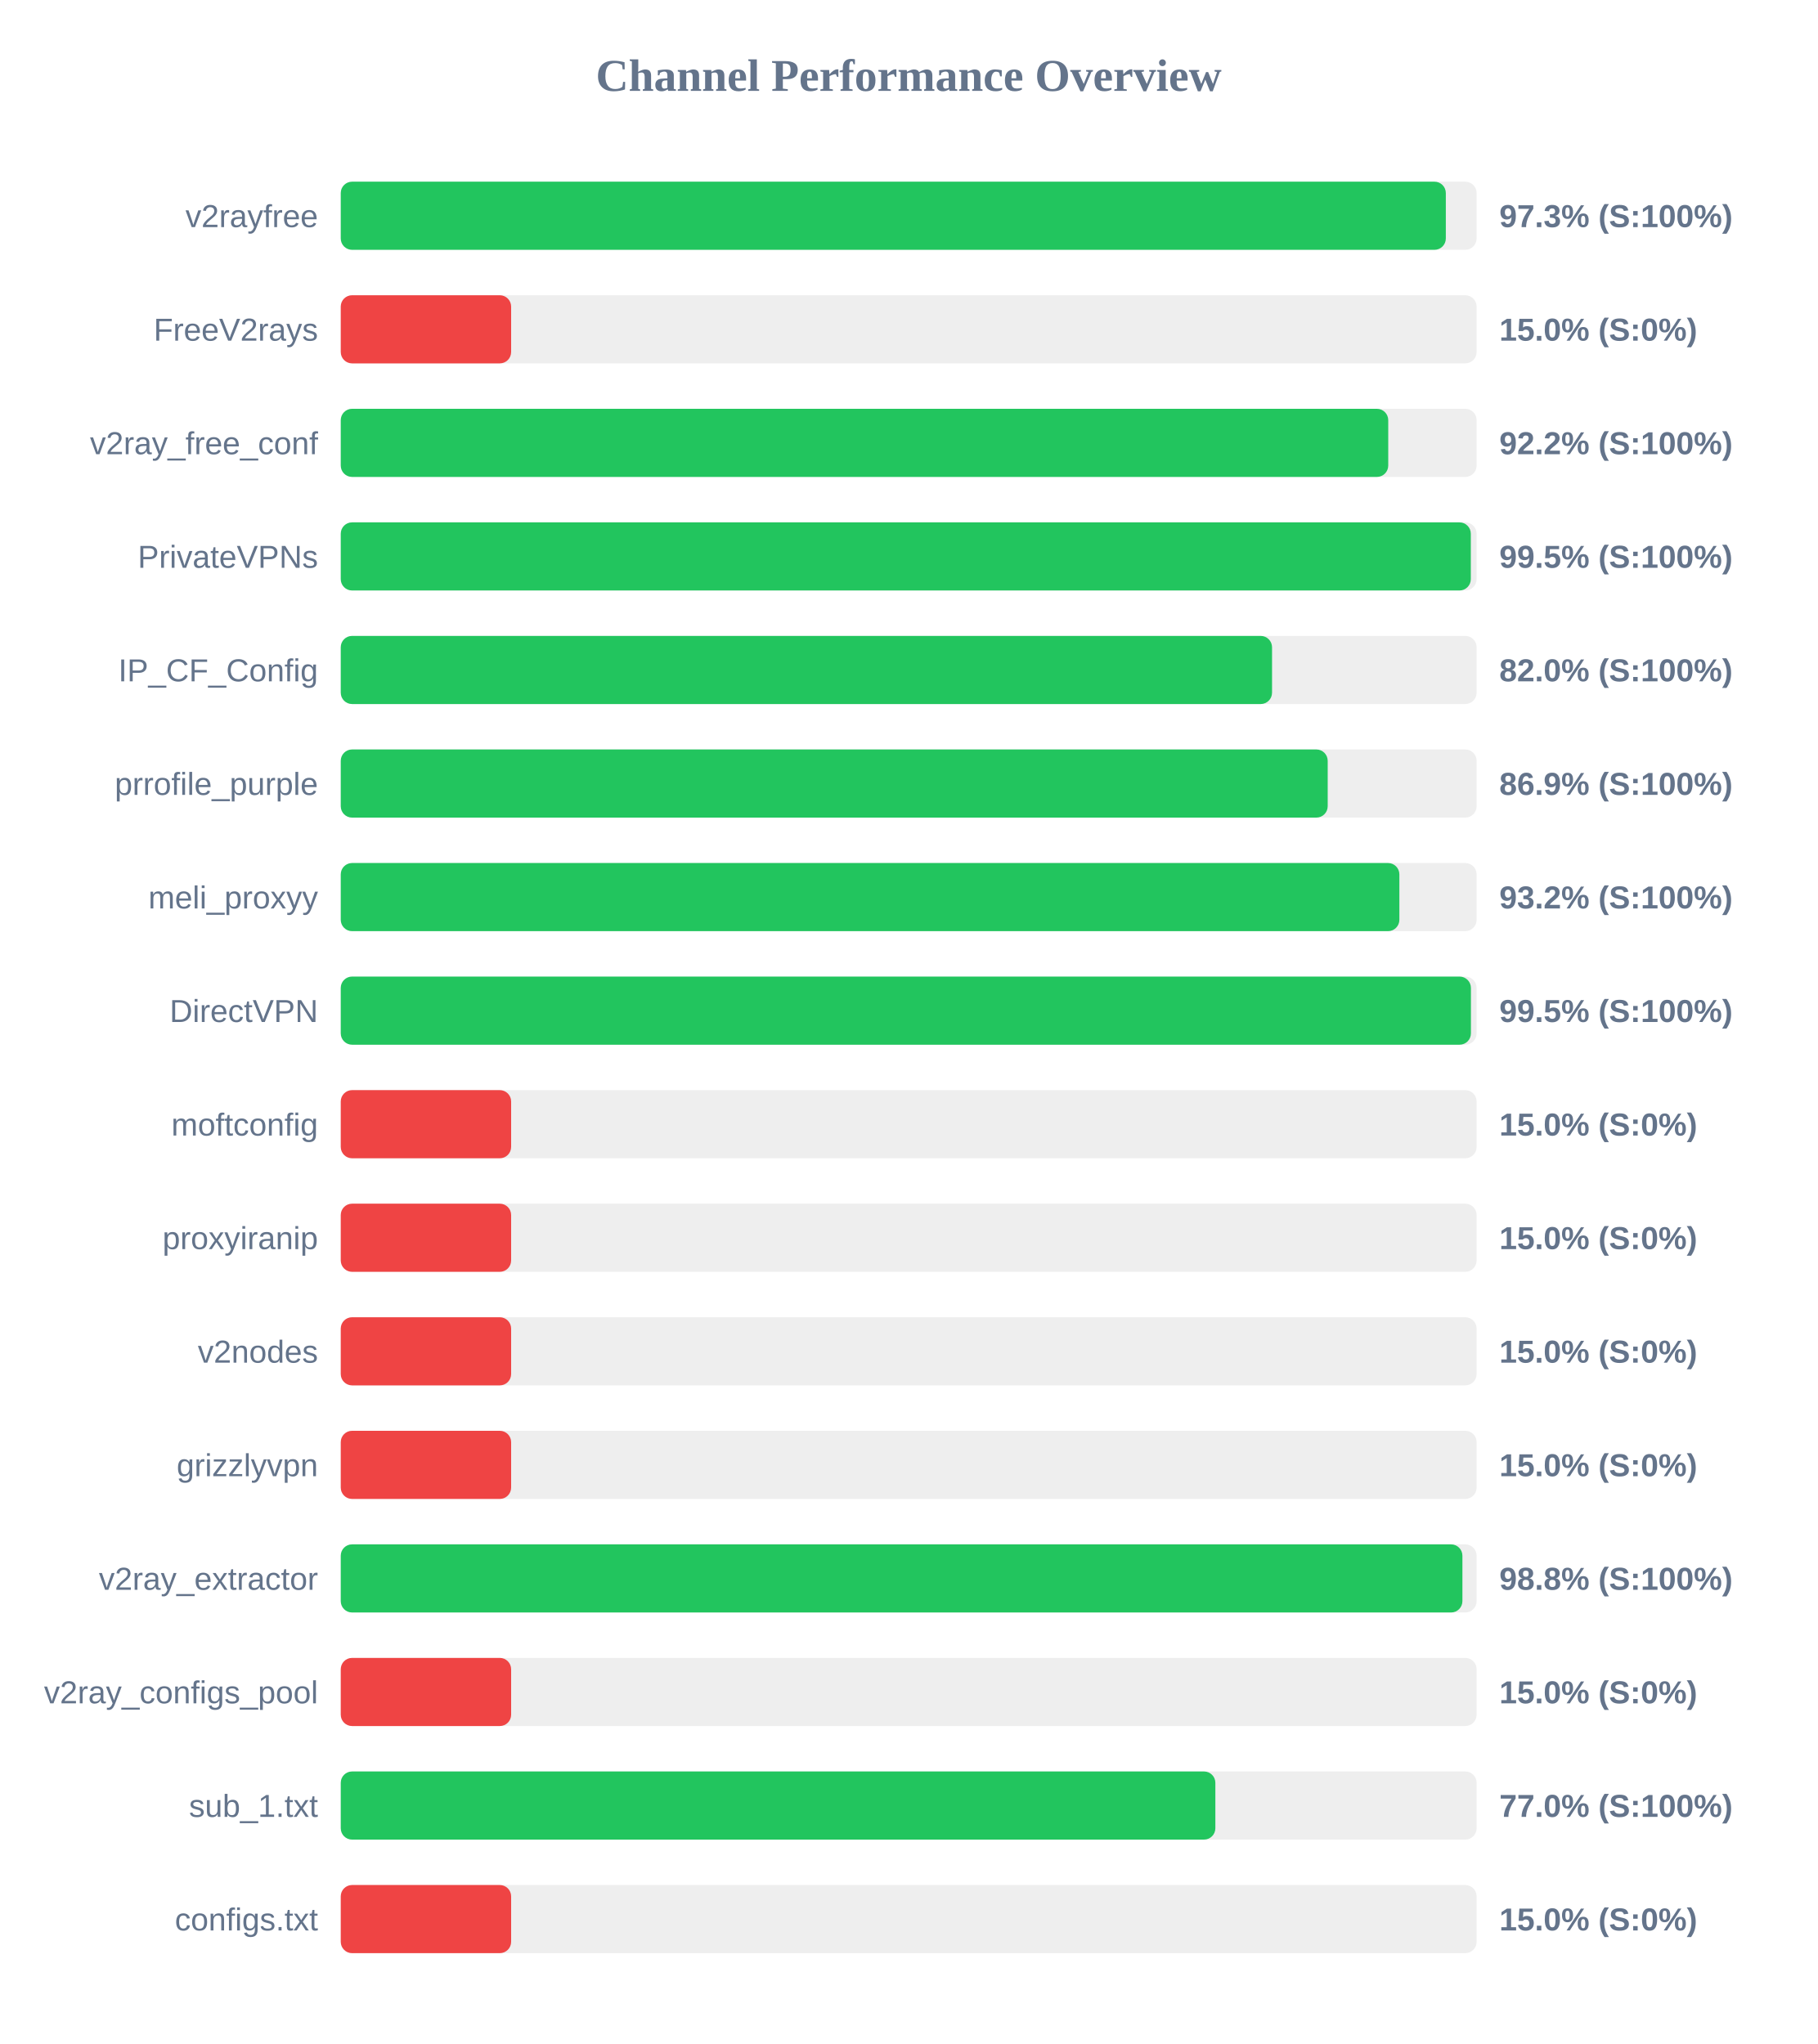
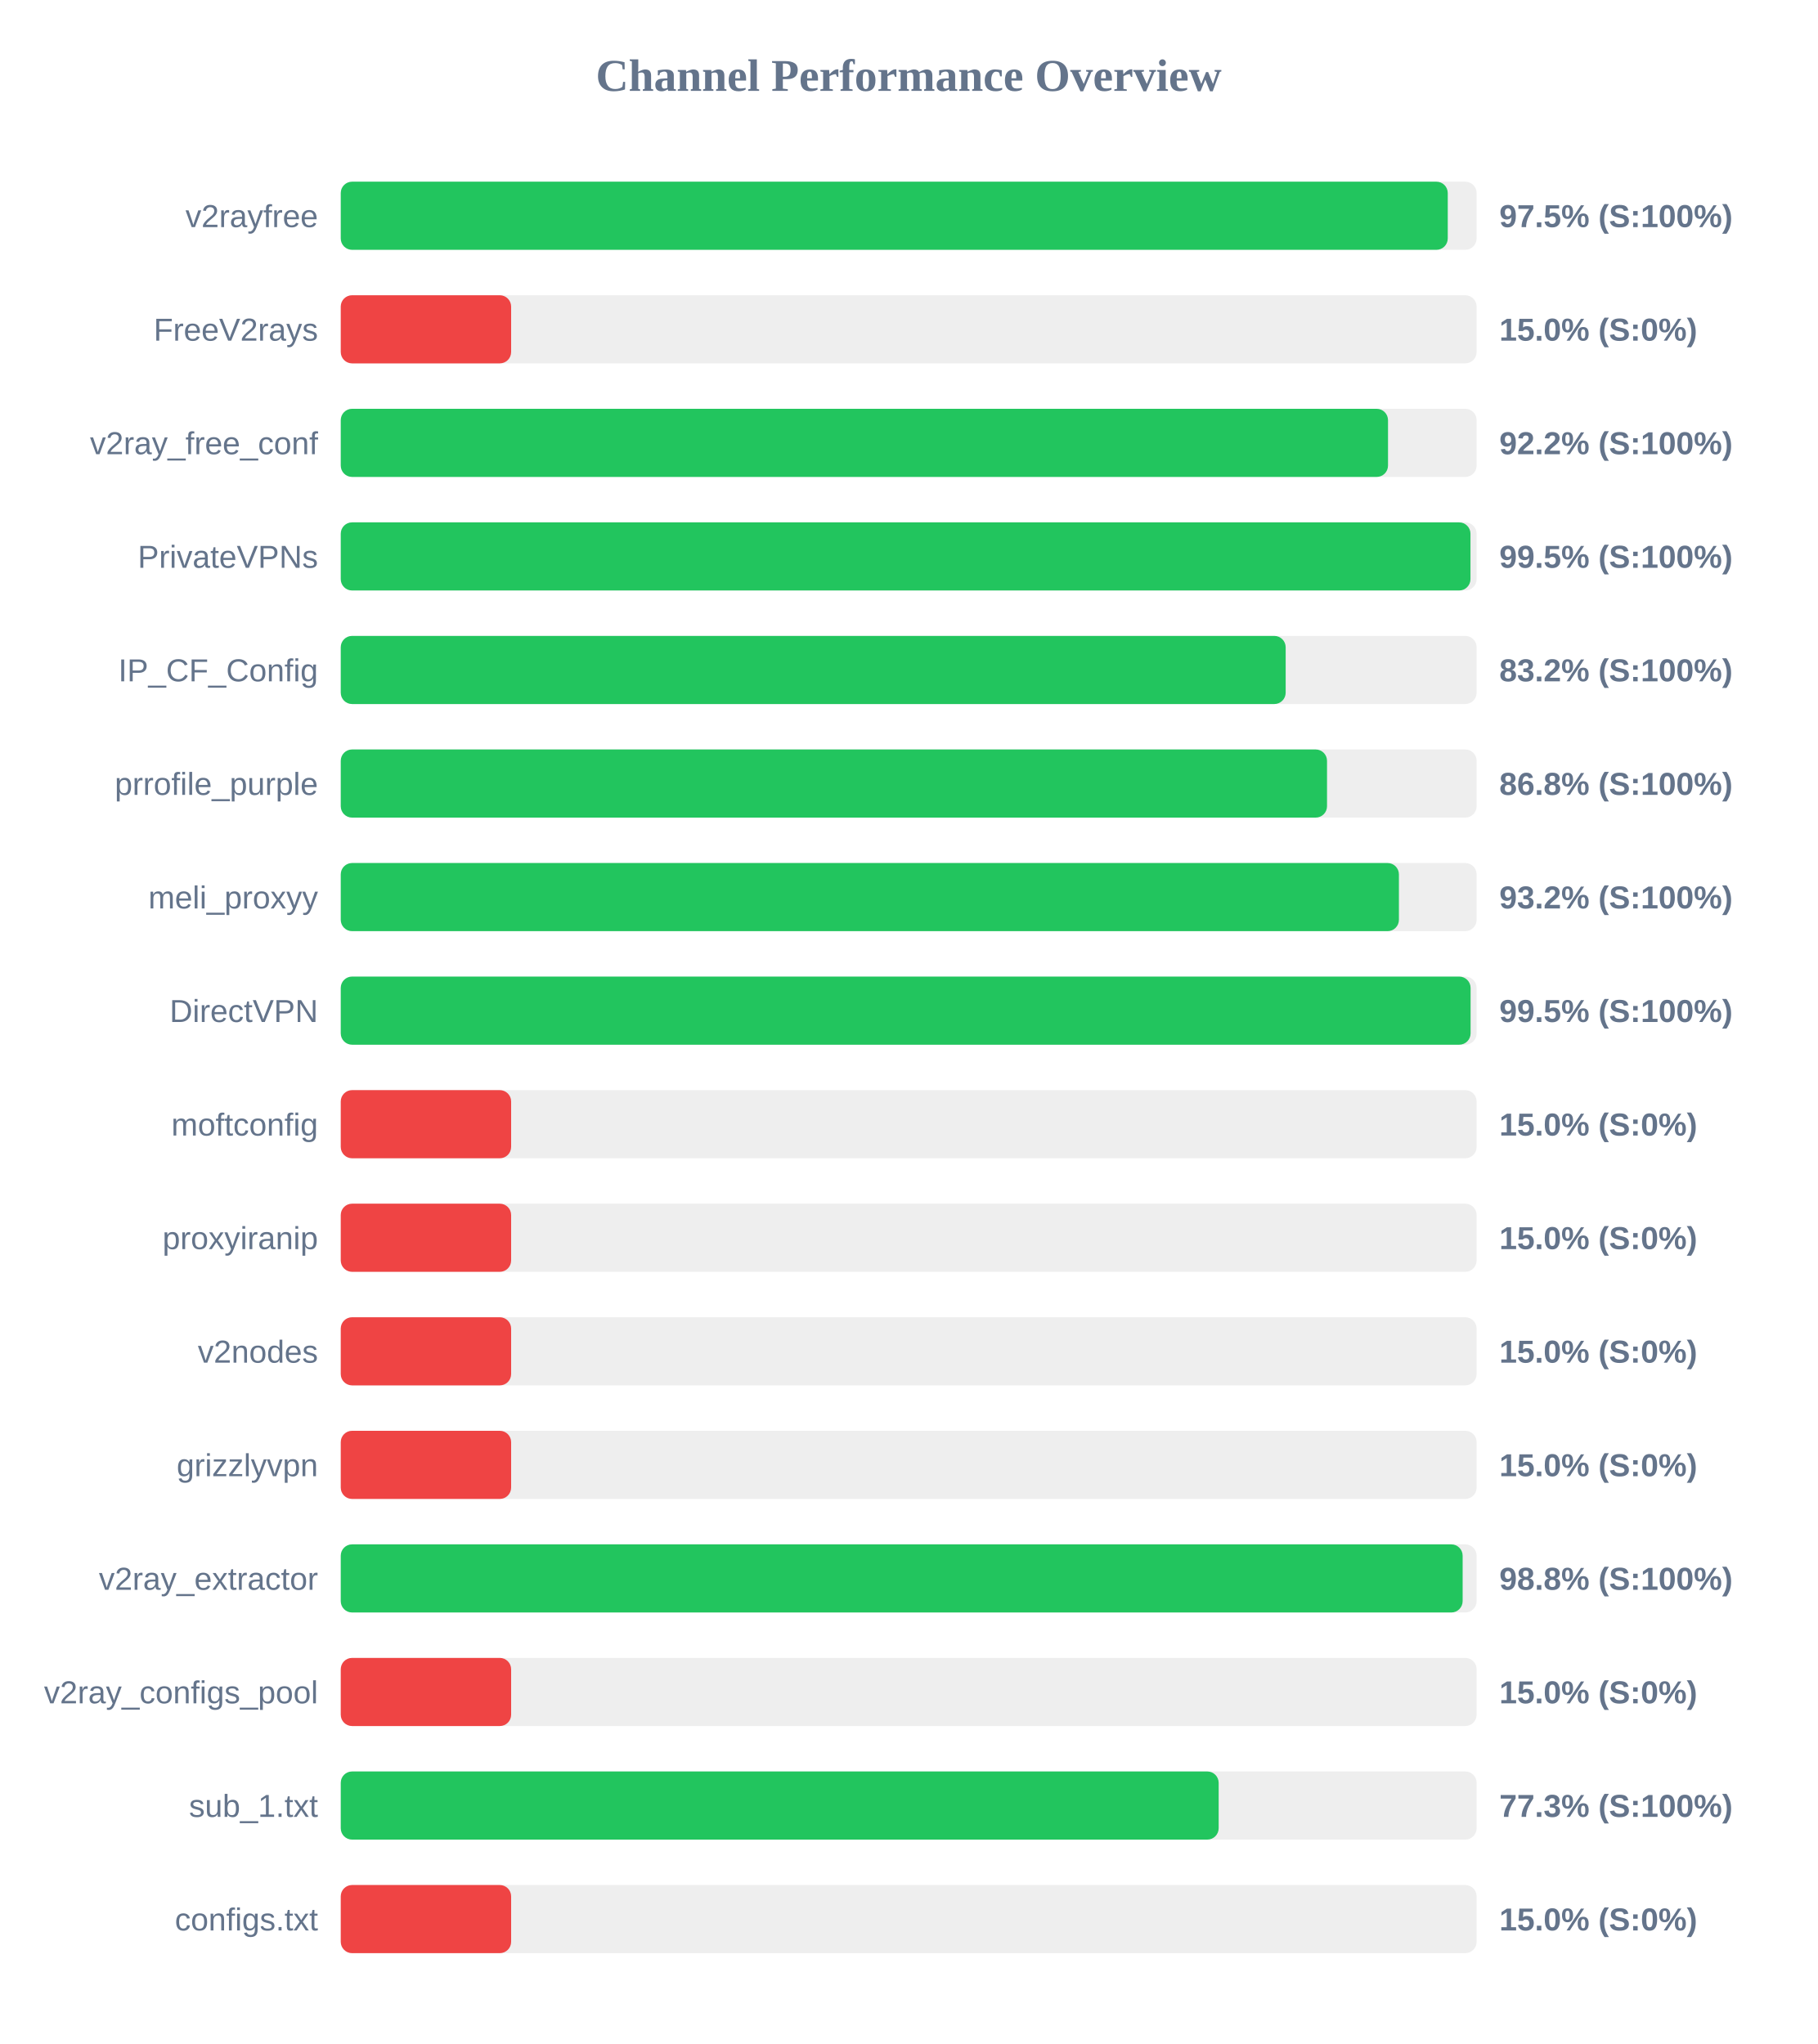
<svg xmlns="http://www.w3.org/2000/svg" width="800" height="900" version="1.1">
  <style>
        .row { font: 14px Arial; fill: #64748b; }
        .score { font: bold 14px Arial; fill: #64748b; }
    </style>
  <text x="400" y="40" text-anchor="middle" font-size="20px" font-weight="bold" fill="#64748b">Channel Performance Overview</text>
  <rect x="150" y="80" width="500" height="30" fill="#eee" rx="5" />
-   <rect x="150" y="80" width="486.45" height="30" fill="#22c55e" rx="5" />
+   <rect x="150" y="80" width="487.3" height="30" fill="#22c55e" rx="5" />
  <text x="140" y="100" text-anchor="end" class="row">v2rayfree</text>
-   <text x="660" y="100" text-anchor="start" class="score">97.3% (S:100%)</text>
+   <text x="660" y="100" text-anchor="start" class="score">97.5% (S:100%)</text>
  <rect x="150" y="130" width="500" height="30" fill="#eee" rx="5" />
  <rect x="150" y="130" width="75.0" height="30" fill="#ef4444" rx="5" />
  <text x="140" y="150" text-anchor="end" class="row">FreeV2rays</text>
  <text x="660" y="150" text-anchor="start" class="score">15.0% (S:0%)</text>
  <rect x="150" y="180" width="500" height="30" fill="#eee" rx="5" />
-   <rect x="150" y="180" width="461.1" height="30" fill="#22c55e" rx="5" />
+   <rect x="150" y="180" width="461.0" height="30" fill="#22c55e" rx="5" />
  <text x="140" y="200" text-anchor="end" class="row">v2ray_free_conf</text>
  <text x="660" y="200" text-anchor="start" class="score">92.2% (S:100%)</text>
  <rect x="150" y="230" width="500" height="30" fill="#eee" rx="5" />
-   <rect x="150" y="230" width="497.45" height="30" fill="#22c55e" rx="5" />
+   <rect x="150" y="230" width="497.3" height="30" fill="#22c55e" rx="5" />
  <text x="140" y="250" text-anchor="end" class="row">PrivateVPNs</text>
  <text x="660" y="250" text-anchor="start" class="score">99.5% (S:100%)</text>
  <rect x="150" y="280" width="500" height="30" fill="#eee" rx="5" />
-   <rect x="150" y="280" width="409.95" height="30" fill="#22c55e" rx="5" />
+   <rect x="150" y="280" width="415.95" height="30" fill="#22c55e" rx="5" />
  <text x="140" y="300" text-anchor="end" class="row">IP_CF_Config</text>
-   <text x="660" y="300" text-anchor="start" class="score">82.0% (S:100%)</text>
+   <text x="660" y="300" text-anchor="start" class="score">83.2% (S:100%)</text>
  <rect x="150" y="330" width="500" height="30" fill="#eee" rx="5" />
-   <rect x="150" y="330" width="434.45" height="30" fill="#22c55e" rx="5" />
+   <rect x="150" y="330" width="434.15" height="30" fill="#22c55e" rx="5" />
  <text x="140" y="350" text-anchor="end" class="row">prrofile_purple</text>
-   <text x="660" y="350" text-anchor="start" class="score">86.9% (S:100%)</text>
+   <text x="660" y="350" text-anchor="start" class="score">86.8% (S:100%)</text>
  <rect x="150" y="380" width="500" height="30" fill="#eee" rx="5" />
-   <rect x="150" y="380" width="466.0" height="30" fill="#22c55e" rx="5" />
+   <rect x="150" y="380" width="465.8" height="30" fill="#22c55e" rx="5" />
  <text x="140" y="400" text-anchor="end" class="row">meli_proxyy</text>
  <text x="660" y="400" text-anchor="start" class="score">93.2% (S:100%)</text>
  <rect x="150" y="430" width="500" height="30" fill="#eee" rx="5" />
-   <rect x="150" y="430" width="497.5" height="30" fill="#22c55e" rx="5" />
+   <rect x="150" y="430" width="497.35" height="30" fill="#22c55e" rx="5" />
  <text x="140" y="450" text-anchor="end" class="row">DirectVPN</text>
  <text x="660" y="450" text-anchor="start" class="score">99.5% (S:100%)</text>
  <rect x="150" y="480" width="500" height="30" fill="#eee" rx="5" />
  <rect x="150" y="480" width="75.0" height="30" fill="#ef4444" rx="5" />
  <text x="140" y="500" text-anchor="end" class="row">moftconfig</text>
  <text x="660" y="500" text-anchor="start" class="score">15.0% (S:0%)</text>
  <rect x="150" y="530" width="500" height="30" fill="#eee" rx="5" />
  <rect x="150" y="530" width="75.0" height="30" fill="#ef4444" rx="5" />
  <text x="140" y="550" text-anchor="end" class="row">proxyiranip</text>
  <text x="660" y="550" text-anchor="start" class="score">15.0% (S:0%)</text>
  <rect x="150" y="580" width="500" height="30" fill="#eee" rx="5" />
  <rect x="150" y="580" width="75.0" height="30" fill="#ef4444" rx="5" />
  <text x="140" y="600" text-anchor="end" class="row">v2nodes</text>
  <text x="660" y="600" text-anchor="start" class="score">15.0% (S:0%)</text>
  <rect x="150" y="630" width="500" height="30" fill="#eee" rx="5" />
  <rect x="150" y="630" width="75.0" height="30" fill="#ef4444" rx="5" />
  <text x="140" y="650" text-anchor="end" class="row">grizzlyvpn</text>
  <text x="660" y="650" text-anchor="start" class="score">15.0% (S:0%)</text>
  <rect x="150" y="680" width="500" height="30" fill="#eee" rx="5" />
-   <rect x="150" y="680" width="493.75" height="30" fill="#22c55e" rx="5" />
+   <rect x="150" y="680" width="493.85" height="30" fill="#22c55e" rx="5" />
  <text x="140" y="700" text-anchor="end" class="row">v2ray_extractor</text>
  <text x="660" y="700" text-anchor="start" class="score">98.8% (S:100%)</text>
  <rect x="150" y="730" width="500" height="30" fill="#eee" rx="5" />
  <rect x="150" y="730" width="75.0" height="30" fill="#ef4444" rx="5" />
  <text x="140" y="750" text-anchor="end" class="row">v2ray_configs_pool</text>
  <text x="660" y="750" text-anchor="start" class="score">15.0% (S:0%)</text>
  <rect x="150" y="780" width="500" height="30" fill="#eee" rx="5" />
-   <rect x="150" y="780" width="385.0" height="30" fill="#22c55e" rx="5" />
+   <rect x="150" y="780" width="386.45" height="30" fill="#22c55e" rx="5" />
  <text x="140" y="800" text-anchor="end" class="row">sub_1.txt</text>
-   <text x="660" y="800" text-anchor="start" class="score">77.0% (S:100%)</text>
+   <text x="660" y="800" text-anchor="start" class="score">77.3% (S:100%)</text>
  <rect x="150" y="830" width="500" height="30" fill="#eee" rx="5" />
  <rect x="150" y="830" width="75.0" height="30" fill="#ef4444" rx="5" />
  <text x="140" y="850" text-anchor="end" class="row">configs.txt</text>
  <text x="660" y="850" text-anchor="start" class="score">15.0% (S:0%)</text>
</svg>
